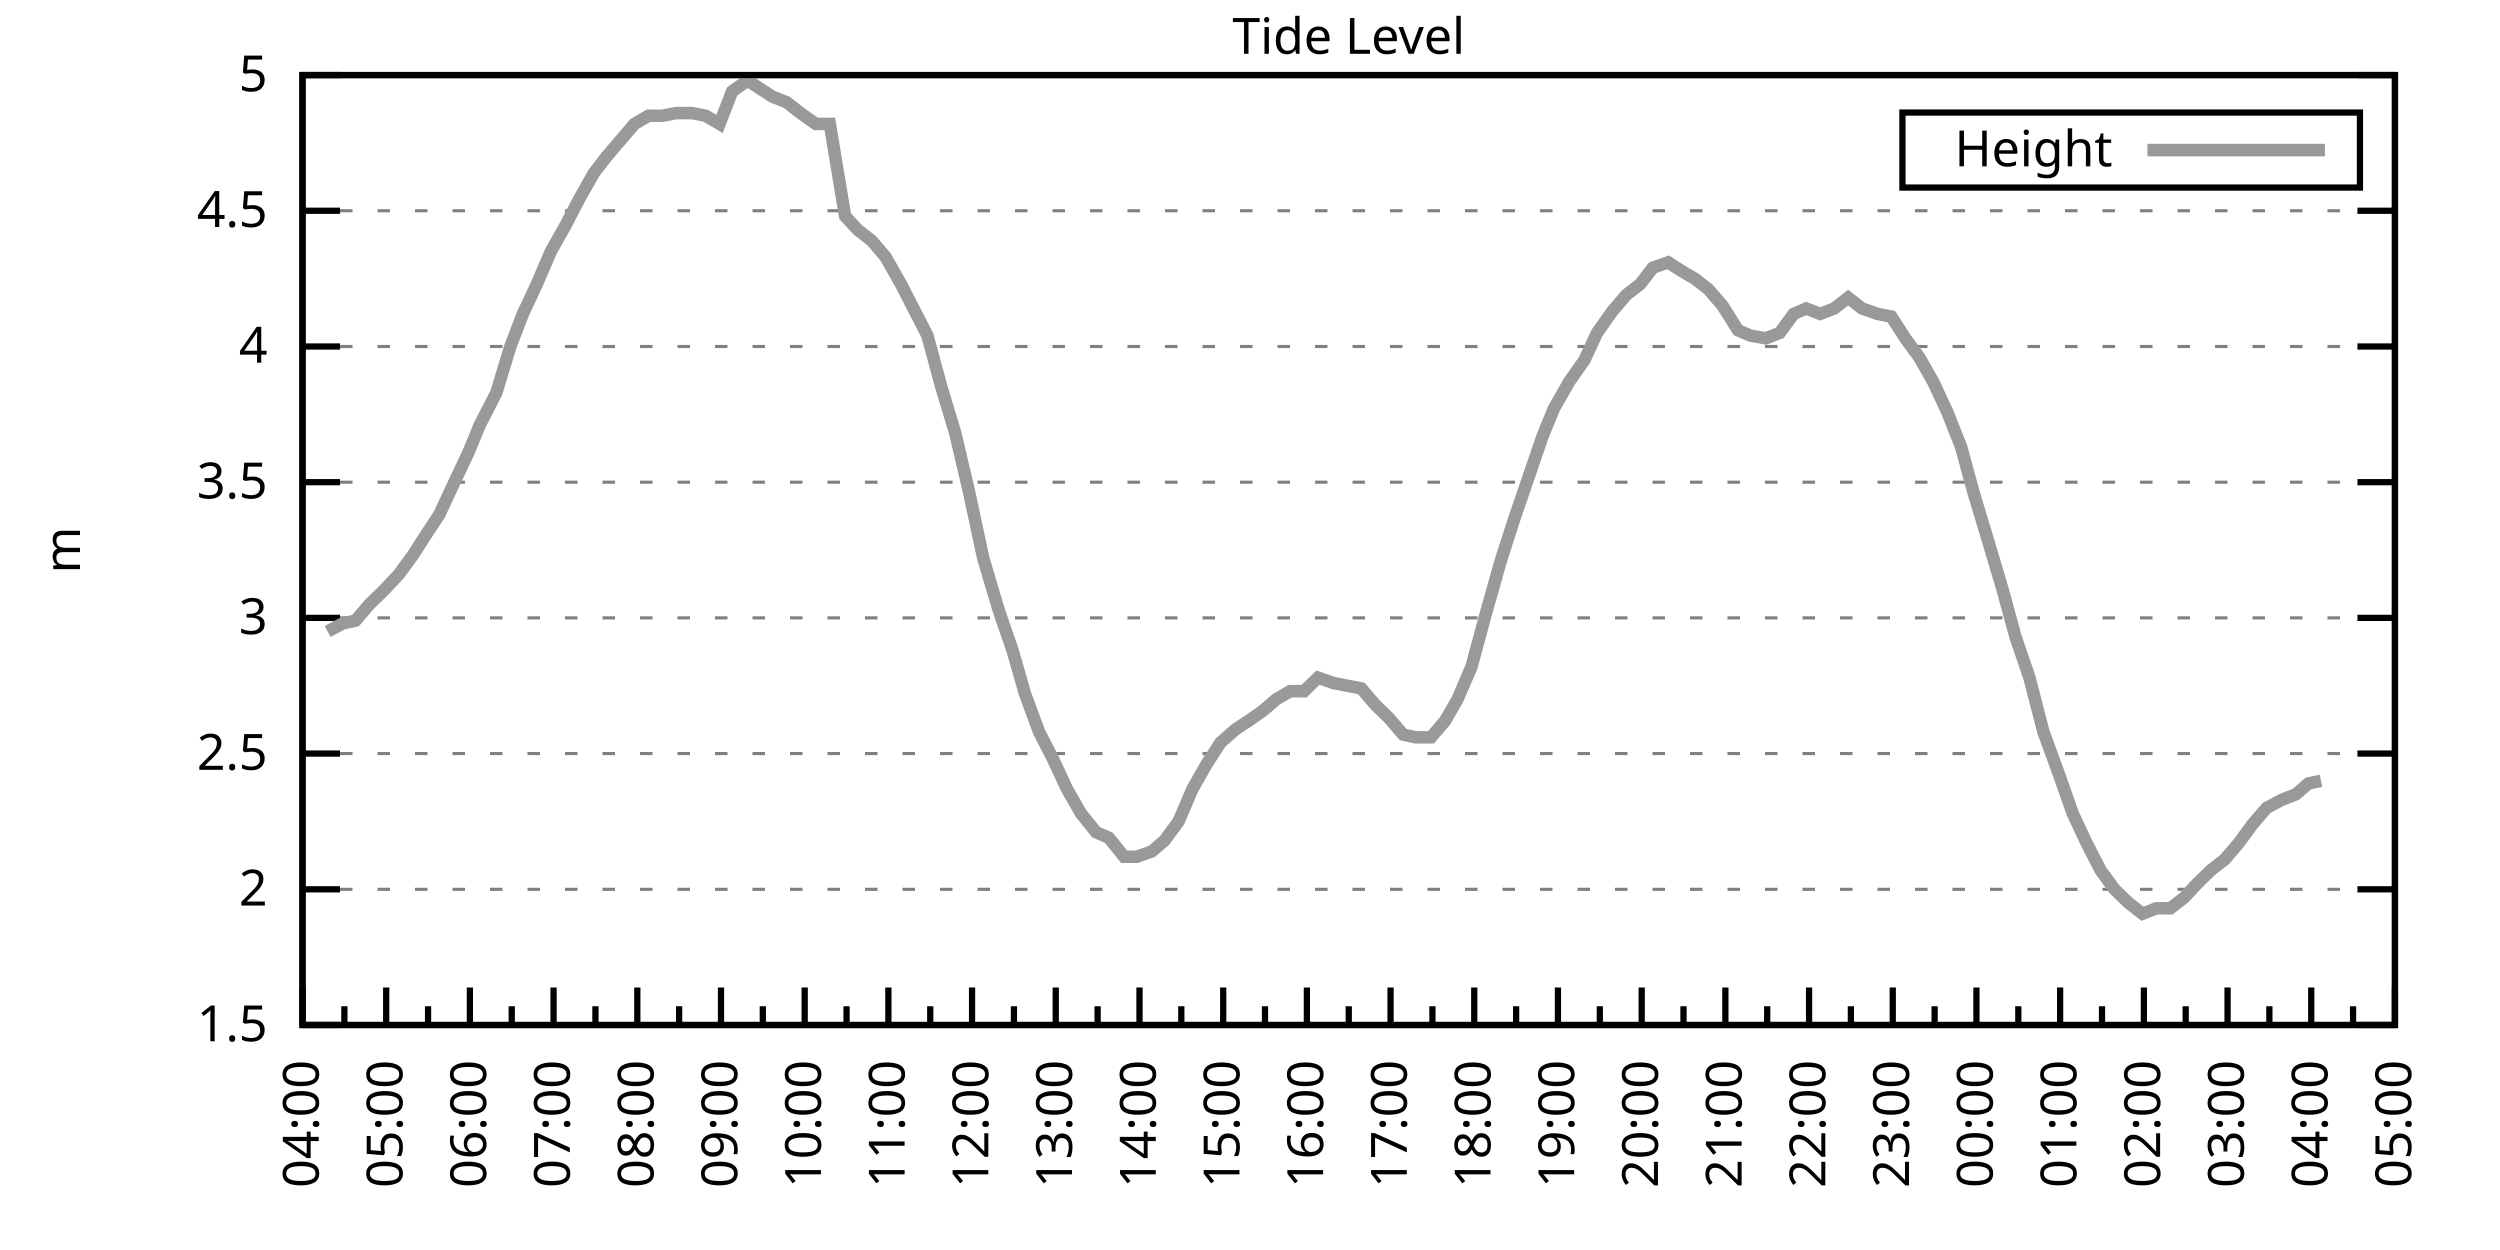
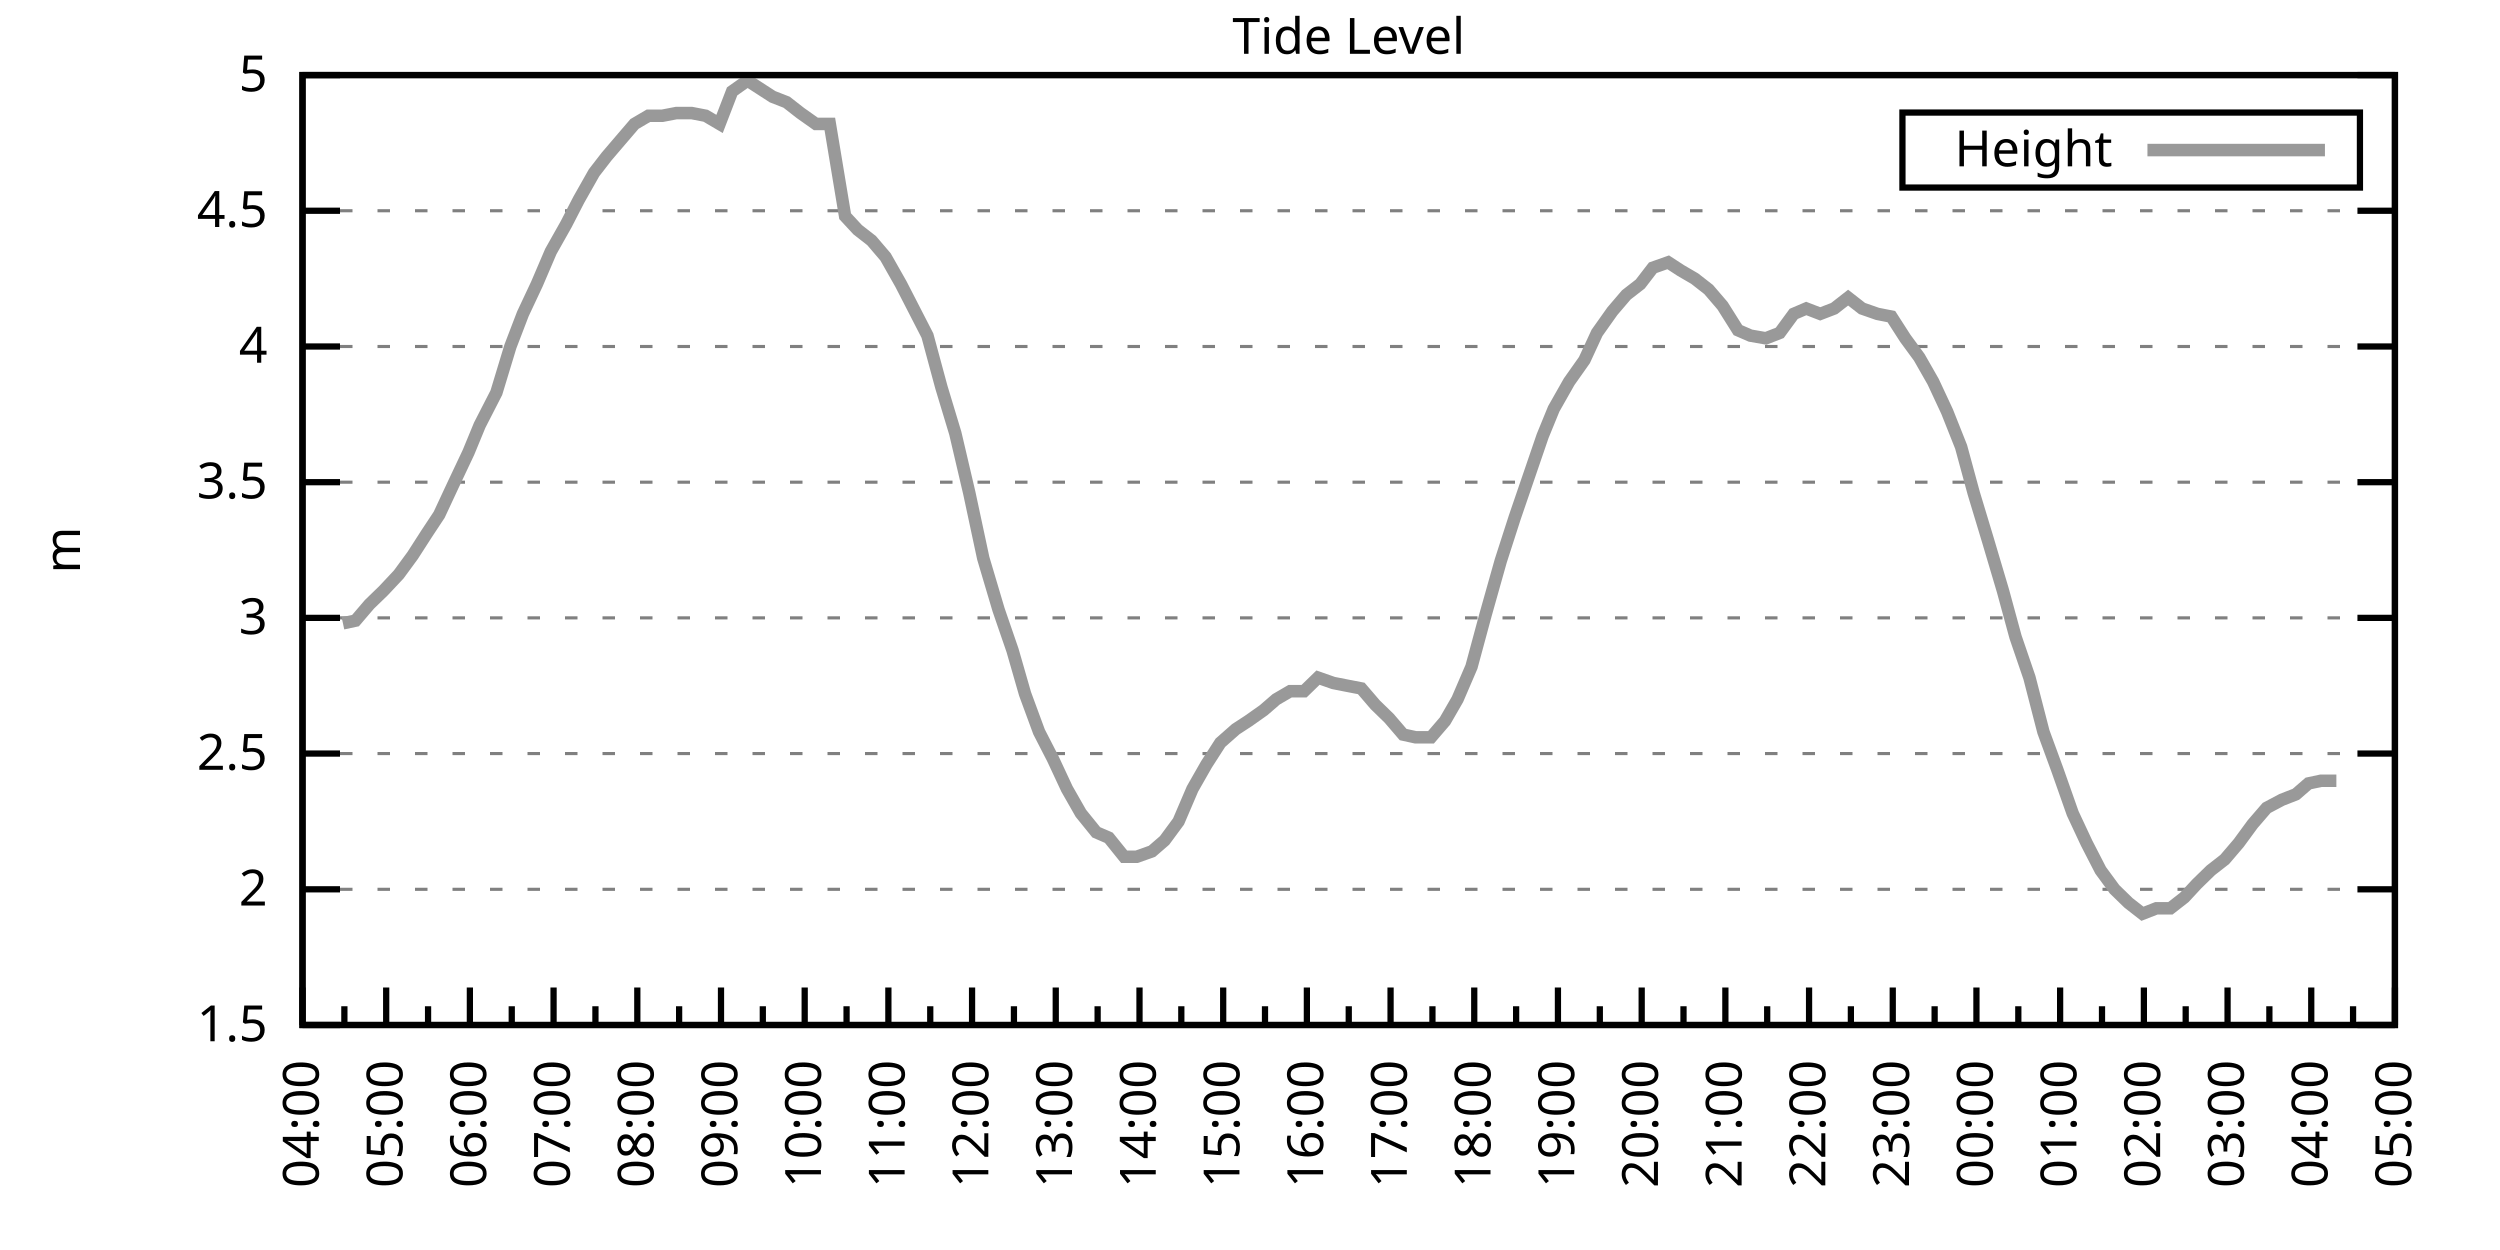
<svg xmlns="http://www.w3.org/2000/svg" xmlns:xlink="http://www.w3.org/1999/xlink" width="400" height="200" viewBox="0 0 400 200">
  <g id="gnuplot_canvas">
    <rect x="0" y="0" width="400" height="200" fill="none" />
    <defs>
      <circle id="gpDot" r="0.5" stroke-width="0.5" stroke="currentColor" />
      <path id="gpPt0" stroke-width="0.333" stroke="currentColor" d="M-1,0 h2 M0,-1 v2" />
      <path id="gpPt1" stroke-width="0.333" stroke="currentColor" d="M-1,-1 L1,1 M1,-1 L-1,1" />
      <path id="gpPt2" stroke-width="0.333" stroke="currentColor" d="M-1,0 L1,0 M0,-1 L0,1 M-1,-1 L1,1 M-1,1 L1,-1" />
      <rect id="gpPt3" stroke-width="0.333" stroke="currentColor" x="-1" y="-1" width="2" height="2" />
      <rect id="gpPt4" stroke-width="0.333" stroke="currentColor" fill="currentColor" x="-1" y="-1" width="2" height="2" />
      <circle id="gpPt5" stroke-width="0.333" stroke="currentColor" cx="0" cy="0" r="1" />
      <use xlink:href="#gpPt5" id="gpPt6" fill="currentColor" stroke="none" />
      <path id="gpPt7" stroke-width="0.333" stroke="currentColor" d="M0,-1.33 L-1.33,0.67 L1.33,0.67 z" />
      <use xlink:href="#gpPt7" id="gpPt8" fill="currentColor" stroke="none" />
      <use xlink:href="#gpPt7" id="gpPt9" stroke="currentColor" transform="rotate(180)" />
      <use xlink:href="#gpPt9" id="gpPt10" fill="currentColor" stroke="none" />
      <use xlink:href="#gpPt3" id="gpPt11" stroke="currentColor" transform="rotate(45)" />
      <use xlink:href="#gpPt11" id="gpPt12" fill="currentColor" stroke="none" />
      <path id="gpPt13" stroke-width="0.333" stroke="currentColor" d="M0,1.330 L1.265,0.411 L0.782,-1.067 L-0.782,-1.076 L-1.265,0.411 z" />
      <use xlink:href="#gpPt13" id="gpPt14" fill="currentColor" stroke="none" />
      <filter id="textbox" filterUnits="objectBoundingBox" x="0" y="0" height="1" width="1">
        <feFlood flood-color="white" flood-opacity="1" result="bgnd" />
        <feComposite in="SourceGraphic" in2="bgnd" operator="atop" />
      </filter>
      <filter id="greybox" filterUnits="objectBoundingBox" x="0" y="0" height="1" width="1">
        <feFlood flood-color="lightgrey" flood-opacity="1" result="grey" />
        <feComposite in="SourceGraphic" in2="grey" operator="atop" />
      </filter>
    </defs>
    <g fill="none" color="white" stroke="currentColor" stroke-width="1.00" stroke-linecap="butt" stroke-linejoin="miter">
</g>
    <g fill="none" color="black" stroke="currentColor" stroke-width="1.00" stroke-linecap="butt" stroke-linejoin="miter">
      <g stroke="none" shape-rendering="crispEdges">
        <polygon fill="rgb(255, 255, 255)" points="48.40,164.00 383.18,164.00 383.18,12.02 48.40,12.02 " />
      </g>
    </g>
    <g fill="none" color="black" stroke="currentColor" stroke-width="1.00" stroke-linecap="butt" stroke-linejoin="miter">
</g>
    <g fill="none" color="black" stroke="black" stroke-width="0.50" stroke-linecap="butt" stroke-linejoin="miter">
</g>
    <g fill="none" color="gray" stroke="currentColor" stroke-width="0.50" stroke-linecap="butt" stroke-linejoin="miter">
      <path stroke="gray" stroke-dasharray="2,4" class="gridline" d="M48.40,164.00 L383.19,164.00  " />
    </g>
    <g fill="none" color="gray" stroke="gray" stroke-width="1.00" stroke-linecap="butt" stroke-linejoin="miter">
</g>
    <g fill="none" color="black" stroke="currentColor" stroke-width="1.00" stroke-linecap="butt" stroke-linejoin="miter">
      <path stroke="black" d="M48.40,164.00 L54.40,164.00 M383.19,164.00 L377.19,164.00  " />
      <g transform="translate(42.80,166.60)" stroke="none" fill="black" font-family="Sans" font-size="8.00" text-anchor="end">
        <text>
          <tspan font-family="Sans"> 1.5</tspan>
        </text>
      </g>
    </g>
    <g fill="none" color="black" stroke="currentColor" stroke-width="1.00" stroke-linecap="butt" stroke-linejoin="miter">
</g>
    <g fill="none" color="black" stroke="black" stroke-width="0.50" stroke-linecap="butt" stroke-linejoin="miter">
</g>
    <g fill="none" color="gray" stroke="currentColor" stroke-width="0.50" stroke-linecap="butt" stroke-linejoin="miter">
      <path stroke="gray" stroke-dasharray="2,4" class="gridline" d="M48.40,142.29 L383.19,142.29  " />
    </g>
    <g fill="none" color="gray" stroke="gray" stroke-width="1.00" stroke-linecap="butt" stroke-linejoin="miter">
</g>
    <g fill="none" color="black" stroke="currentColor" stroke-width="1.00" stroke-linecap="butt" stroke-linejoin="miter">
      <path stroke="black" d="M48.40,142.29 L54.40,142.29 M383.19,142.29 L377.19,142.29  " />
      <g transform="translate(42.80,144.89)" stroke="none" fill="black" font-family="Sans" font-size="8.00" text-anchor="end">
        <text>
          <tspan font-family="Sans"> 2</tspan>
        </text>
      </g>
    </g>
    <g fill="none" color="black" stroke="currentColor" stroke-width="1.00" stroke-linecap="butt" stroke-linejoin="miter">
</g>
    <g fill="none" color="black" stroke="black" stroke-width="0.50" stroke-linecap="butt" stroke-linejoin="miter">
</g>
    <g fill="none" color="gray" stroke="currentColor" stroke-width="0.50" stroke-linecap="butt" stroke-linejoin="miter">
      <path stroke="gray" stroke-dasharray="2,4" class="gridline" d="M48.40,120.57 L383.19,120.57  " />
    </g>
    <g fill="none" color="gray" stroke="gray" stroke-width="1.00" stroke-linecap="butt" stroke-linejoin="miter">
</g>
    <g fill="none" color="black" stroke="currentColor" stroke-width="1.00" stroke-linecap="butt" stroke-linejoin="miter">
      <path stroke="black" d="M48.40,120.57 L54.40,120.57 M383.19,120.57 L377.19,120.57  " />
      <g transform="translate(42.80,123.17)" stroke="none" fill="black" font-family="Sans" font-size="8.00" text-anchor="end">
        <text>
          <tspan font-family="Sans"> 2.5</tspan>
        </text>
      </g>
    </g>
    <g fill="none" color="black" stroke="currentColor" stroke-width="1.00" stroke-linecap="butt" stroke-linejoin="miter">
</g>
    <g fill="none" color="black" stroke="black" stroke-width="0.50" stroke-linecap="butt" stroke-linejoin="miter">
</g>
    <g fill="none" color="gray" stroke="currentColor" stroke-width="0.50" stroke-linecap="butt" stroke-linejoin="miter">
      <path stroke="gray" stroke-dasharray="2,4" class="gridline" d="M48.40,98.86 L383.19,98.86  " />
    </g>
    <g fill="none" color="gray" stroke="gray" stroke-width="1.00" stroke-linecap="butt" stroke-linejoin="miter">
</g>
    <g fill="none" color="black" stroke="currentColor" stroke-width="1.00" stroke-linecap="butt" stroke-linejoin="miter">
      <path stroke="black" d="M48.40,98.86 L54.40,98.86 M383.19,98.86 L377.19,98.86  " />
      <g transform="translate(42.80,101.46)" stroke="none" fill="black" font-family="Sans" font-size="8.00" text-anchor="end">
        <text>
          <tspan font-family="Sans"> 3</tspan>
        </text>
      </g>
    </g>
    <g fill="none" color="black" stroke="currentColor" stroke-width="1.00" stroke-linecap="butt" stroke-linejoin="miter">
</g>
    <g fill="none" color="black" stroke="black" stroke-width="0.50" stroke-linecap="butt" stroke-linejoin="miter">
</g>
    <g fill="none" color="gray" stroke="currentColor" stroke-width="0.50" stroke-linecap="butt" stroke-linejoin="miter">
      <path stroke="gray" stroke-dasharray="2,4" class="gridline" d="M48.40,77.15 L383.19,77.15  " />
    </g>
    <g fill="none" color="gray" stroke="gray" stroke-width="1.00" stroke-linecap="butt" stroke-linejoin="miter">
</g>
    <g fill="none" color="black" stroke="currentColor" stroke-width="1.00" stroke-linecap="butt" stroke-linejoin="miter">
      <path stroke="black" d="M48.40,77.15 L54.40,77.15 M383.19,77.15 L377.19,77.15  " />
      <g transform="translate(42.80,79.75)" stroke="none" fill="black" font-family="Sans" font-size="8.00" text-anchor="end">
        <text>
          <tspan font-family="Sans"> 3.5</tspan>
        </text>
      </g>
    </g>
    <g fill="none" color="black" stroke="currentColor" stroke-width="1.00" stroke-linecap="butt" stroke-linejoin="miter">
</g>
    <g fill="none" color="black" stroke="black" stroke-width="0.50" stroke-linecap="butt" stroke-linejoin="miter">
</g>
    <g fill="none" color="gray" stroke="currentColor" stroke-width="0.50" stroke-linecap="butt" stroke-linejoin="miter">
      <path stroke="gray" stroke-dasharray="2,4" class="gridline" d="M48.40,55.44 L383.19,55.44  " />
    </g>
    <g fill="none" color="gray" stroke="gray" stroke-width="1.00" stroke-linecap="butt" stroke-linejoin="miter">
</g>
    <g fill="none" color="black" stroke="currentColor" stroke-width="1.00" stroke-linecap="butt" stroke-linejoin="miter">
      <path stroke="black" d="M48.40,55.44 L54.40,55.44 M383.19,55.44 L377.19,55.44  " />
      <g transform="translate(42.80,58.04)" stroke="none" fill="black" font-family="Sans" font-size="8.00" text-anchor="end">
        <text>
          <tspan font-family="Sans"> 4</tspan>
        </text>
      </g>
    </g>
    <g fill="none" color="black" stroke="currentColor" stroke-width="1.00" stroke-linecap="butt" stroke-linejoin="miter">
</g>
    <g fill="none" color="black" stroke="black" stroke-width="0.50" stroke-linecap="butt" stroke-linejoin="miter">
</g>
    <g fill="none" color="gray" stroke="currentColor" stroke-width="0.50" stroke-linecap="butt" stroke-linejoin="miter">
      <path stroke="gray" stroke-dasharray="2,4" class="gridline" d="M48.40,33.72 L383.19,33.72  " />
    </g>
    <g fill="none" color="gray" stroke="gray" stroke-width="1.00" stroke-linecap="butt" stroke-linejoin="miter">
</g>
    <g fill="none" color="black" stroke="currentColor" stroke-width="1.00" stroke-linecap="butt" stroke-linejoin="miter">
      <path stroke="black" d="M48.40,33.72 L54.40,33.72 M383.19,33.72 L377.19,33.72  " />
      <g transform="translate(42.80,36.32)" stroke="none" fill="black" font-family="Sans" font-size="8.00" text-anchor="end">
        <text>
          <tspan font-family="Sans"> 4.5</tspan>
        </text>
      </g>
    </g>
    <g fill="none" color="black" stroke="currentColor" stroke-width="1.00" stroke-linecap="butt" stroke-linejoin="miter">
</g>
    <g fill="none" color="black" stroke="black" stroke-width="0.50" stroke-linecap="butt" stroke-linejoin="miter">
</g>
    <g fill="none" color="gray" stroke="currentColor" stroke-width="0.50" stroke-linecap="butt" stroke-linejoin="miter">
      <path stroke="gray" stroke-dasharray="2,4" class="gridline" d="M48.40,12.01 L383.19,12.01  " />
    </g>
    <g fill="none" color="gray" stroke="gray" stroke-width="1.00" stroke-linecap="butt" stroke-linejoin="miter">
</g>
    <g fill="none" color="black" stroke="currentColor" stroke-width="1.00" stroke-linecap="butt" stroke-linejoin="miter">
      <path stroke="black" d="M48.40,12.01 L54.40,12.01 M383.19,12.01 L377.19,12.01  " />
      <g transform="translate(42.80,14.61)" stroke="none" fill="black" font-family="Sans" font-size="8.00" text-anchor="end">
        <text>
          <tspan font-family="Sans"> 5</tspan>
        </text>
      </g>
    </g>
    <g fill="none" color="black" stroke="currentColor" stroke-width="1.00" stroke-linecap="butt" stroke-linejoin="miter">
      <path stroke="black" d="M48.40,164.00 L48.40,158.00  " />
      <g transform="translate(51.00,169.60) rotate(270)" stroke="none" fill="black" font-family="Sans" font-size="8.00" text-anchor="end">
        <text>
          <tspan font-family="Sans">04:00</tspan>
        </text>
      </g>
    </g>
    <g fill="none" color="black" stroke="currentColor" stroke-width="1.00" stroke-linecap="butt" stroke-linejoin="miter">
      <path stroke="black" d="M55.10,164.00 L55.10,161.00 M61.79,164.00 L61.79,158.00  " />
      <g transform="translate(64.39,169.60) rotate(270)" stroke="none" fill="black" font-family="Sans" font-size="8.00" text-anchor="end">
        <text>
          <tspan font-family="Sans">05:00</tspan>
        </text>
      </g>
    </g>
    <g fill="none" color="black" stroke="currentColor" stroke-width="1.00" stroke-linecap="butt" stroke-linejoin="miter">
      <path stroke="black" d="M68.49,164.00 L68.49,161.00 M75.18,164.00 L75.18,158.00  " />
      <g transform="translate(77.78,169.60) rotate(270)" stroke="none" fill="black" font-family="Sans" font-size="8.00" text-anchor="end">
        <text>
          <tspan font-family="Sans">06:00</tspan>
        </text>
      </g>
    </g>
    <g fill="none" color="black" stroke="currentColor" stroke-width="1.00" stroke-linecap="butt" stroke-linejoin="miter">
      <path stroke="black" d="M81.88,164.00 L81.88,161.00 M88.57,164.00 L88.57,158.00  " />
      <g transform="translate(91.17,169.60) rotate(270)" stroke="none" fill="black" font-family="Sans" font-size="8.00" text-anchor="end">
        <text>
          <tspan font-family="Sans">07:00</tspan>
        </text>
      </g>
    </g>
    <g fill="none" color="black" stroke="currentColor" stroke-width="1.00" stroke-linecap="butt" stroke-linejoin="miter">
      <path stroke="black" d="M95.27,164.00 L95.27,161.00 M101.97,164.00 L101.97,158.00  " />
      <g transform="translate(104.57,169.60) rotate(270)" stroke="none" fill="black" font-family="Sans" font-size="8.00" text-anchor="end">
        <text>
          <tspan font-family="Sans">08:00</tspan>
        </text>
      </g>
    </g>
    <g fill="none" color="black" stroke="currentColor" stroke-width="1.00" stroke-linecap="butt" stroke-linejoin="miter">
      <path stroke="black" d="M108.66,164.00 L108.66,161.00 M115.36,164.00 L115.36,158.00  " />
      <g transform="translate(117.96,169.60) rotate(270)" stroke="none" fill="black" font-family="Sans" font-size="8.00" text-anchor="end">
        <text>
          <tspan font-family="Sans">09:00</tspan>
        </text>
      </g>
    </g>
    <g fill="none" color="black" stroke="currentColor" stroke-width="1.00" stroke-linecap="butt" stroke-linejoin="miter">
      <path stroke="black" d="M122.05,164.00 L122.05,161.00 M128.75,164.00 L128.75,158.00  " />
      <g transform="translate(131.35,169.60) rotate(270)" stroke="none" fill="black" font-family="Sans" font-size="8.00" text-anchor="end">
        <text>
          <tspan font-family="Sans">10:00</tspan>
        </text>
      </g>
    </g>
    <g fill="none" color="black" stroke="currentColor" stroke-width="1.00" stroke-linecap="butt" stroke-linejoin="miter">
      <path stroke="black" d="M135.45,164.00 L135.45,161.00 M142.14,164.00 L142.14,158.00  " />
      <g transform="translate(144.74,169.60) rotate(270)" stroke="none" fill="black" font-family="Sans" font-size="8.00" text-anchor="end">
        <text>
          <tspan font-family="Sans">11:00</tspan>
        </text>
      </g>
    </g>
    <g fill="none" color="black" stroke="currentColor" stroke-width="1.00" stroke-linecap="butt" stroke-linejoin="miter">
      <path stroke="black" d="M148.84,164.00 L148.84,161.00 M155.53,164.00 L155.53,158.00  " />
      <g transform="translate(158.13,169.60) rotate(270)" stroke="none" fill="black" font-family="Sans" font-size="8.00" text-anchor="end">
        <text>
          <tspan font-family="Sans">12:00</tspan>
        </text>
      </g>
    </g>
    <g fill="none" color="black" stroke="currentColor" stroke-width="1.00" stroke-linecap="butt" stroke-linejoin="miter">
      <path stroke="black" d="M162.23,164.00 L162.23,161.00 M168.92,164.00 L168.92,158.00  " />
      <g transform="translate(171.52,169.60) rotate(270)" stroke="none" fill="black" font-family="Sans" font-size="8.00" text-anchor="end">
        <text>
          <tspan font-family="Sans">13:00</tspan>
        </text>
      </g>
    </g>
    <g fill="none" color="black" stroke="currentColor" stroke-width="1.00" stroke-linecap="butt" stroke-linejoin="miter">
      <path stroke="black" d="M175.62,164.00 L175.62,161.00 M182.32,164.00 L182.32,158.00  " />
      <g transform="translate(184.92,169.60) rotate(270)" stroke="none" fill="black" font-family="Sans" font-size="8.00" text-anchor="end">
        <text>
          <tspan font-family="Sans">14:00</tspan>
        </text>
      </g>
    </g>
    <g fill="none" color="black" stroke="currentColor" stroke-width="1.00" stroke-linecap="butt" stroke-linejoin="miter">
      <path stroke="black" d="M189.01,164.00 L189.01,161.00 M195.71,164.00 L195.71,158.00  " />
      <g transform="translate(198.31,169.60) rotate(270)" stroke="none" fill="black" font-family="Sans" font-size="8.00" text-anchor="end">
        <text>
          <tspan font-family="Sans">15:00</tspan>
        </text>
      </g>
    </g>
    <g fill="none" color="black" stroke="currentColor" stroke-width="1.00" stroke-linecap="butt" stroke-linejoin="miter">
      <path stroke="black" d="M202.40,164.00 L202.40,161.00 M209.10,164.00 L209.10,158.00  " />
      <g transform="translate(211.70,169.60) rotate(270)" stroke="none" fill="black" font-family="Sans" font-size="8.00" text-anchor="end">
        <text>
          <tspan font-family="Sans">16:00</tspan>
        </text>
      </g>
    </g>
    <g fill="none" color="black" stroke="currentColor" stroke-width="1.00" stroke-linecap="butt" stroke-linejoin="miter">
      <path stroke="black" d="M215.80,164.00 L215.80,161.00 M222.49,164.00 L222.49,158.00  " />
      <g transform="translate(225.09,169.60) rotate(270)" stroke="none" fill="black" font-family="Sans" font-size="8.00" text-anchor="end">
        <text>
          <tspan font-family="Sans">17:00</tspan>
        </text>
      </g>
    </g>
    <g fill="none" color="black" stroke="currentColor" stroke-width="1.00" stroke-linecap="butt" stroke-linejoin="miter">
      <path stroke="black" d="M229.19,164.00 L229.19,161.00 M235.88,164.00 L235.88,158.00  " />
      <g transform="translate(238.48,169.60) rotate(270)" stroke="none" fill="black" font-family="Sans" font-size="8.00" text-anchor="end">
        <text>
          <tspan font-family="Sans">18:00</tspan>
        </text>
      </g>
    </g>
    <g fill="none" color="black" stroke="currentColor" stroke-width="1.00" stroke-linecap="butt" stroke-linejoin="miter">
      <path stroke="black" d="M242.58,164.00 L242.58,161.00 M249.27,164.00 L249.27,158.00  " />
      <g transform="translate(251.87,169.60) rotate(270)" stroke="none" fill="black" font-family="Sans" font-size="8.00" text-anchor="end">
        <text>
          <tspan font-family="Sans">19:00</tspan>
        </text>
      </g>
    </g>
    <g fill="none" color="black" stroke="currentColor" stroke-width="1.00" stroke-linecap="butt" stroke-linejoin="miter">
      <path stroke="black" d="M255.97,164.00 L255.97,161.00 M262.67,164.00 L262.67,158.00  " />
      <g transform="translate(265.27,169.60) rotate(270)" stroke="none" fill="black" font-family="Sans" font-size="8.00" text-anchor="end">
        <text>
          <tspan font-family="Sans">20:00</tspan>
        </text>
      </g>
    </g>
    <g fill="none" color="black" stroke="currentColor" stroke-width="1.00" stroke-linecap="butt" stroke-linejoin="miter">
      <path stroke="black" d="M269.36,164.00 L269.36,161.00 M276.06,164.00 L276.06,158.00  " />
      <g transform="translate(278.66,169.60) rotate(270)" stroke="none" fill="black" font-family="Sans" font-size="8.00" text-anchor="end">
        <text>
          <tspan font-family="Sans">21:00</tspan>
        </text>
      </g>
    </g>
    <g fill="none" color="black" stroke="currentColor" stroke-width="1.00" stroke-linecap="butt" stroke-linejoin="miter">
      <path stroke="black" d="M282.75,164.00 L282.75,161.00 M289.45,164.00 L289.45,158.00  " />
      <g transform="translate(292.05,169.60) rotate(270)" stroke="none" fill="black" font-family="Sans" font-size="8.00" text-anchor="end">
        <text>
          <tspan font-family="Sans">22:00</tspan>
        </text>
      </g>
    </g>
    <g fill="none" color="black" stroke="currentColor" stroke-width="1.00" stroke-linecap="butt" stroke-linejoin="miter">
      <path stroke="black" d="M296.14,164.00 L296.14,161.00 M302.84,164.00 L302.84,158.00  " />
      <g transform="translate(305.44,169.60) rotate(270)" stroke="none" fill="black" font-family="Sans" font-size="8.00" text-anchor="end">
        <text>
          <tspan font-family="Sans">23:00</tspan>
        </text>
      </g>
    </g>
    <g fill="none" color="black" stroke="currentColor" stroke-width="1.00" stroke-linecap="butt" stroke-linejoin="miter">
      <path stroke="black" d="M309.54,164.00 L309.54,161.00 M316.23,164.00 L316.23,158.00  " />
      <g transform="translate(318.83,169.60) rotate(270)" stroke="none" fill="black" font-family="Sans" font-size="8.00" text-anchor="end">
        <text>
          <tspan font-family="Sans">00:00</tspan>
        </text>
      </g>
    </g>
    <g fill="none" color="black" stroke="currentColor" stroke-width="1.00" stroke-linecap="butt" stroke-linejoin="miter">
      <path stroke="black" d="M322.93,164.00 L322.93,161.00 M329.62,164.00 L329.62,158.00  " />
      <g transform="translate(332.22,169.60) rotate(270)" stroke="none" fill="black" font-family="Sans" font-size="8.00" text-anchor="end">
        <text>
          <tspan font-family="Sans">01:00</tspan>
        </text>
      </g>
    </g>
    <g fill="none" color="black" stroke="currentColor" stroke-width="1.00" stroke-linecap="butt" stroke-linejoin="miter">
      <path stroke="black" d="M336.32,164.00 L336.32,161.00 M343.02,164.00 L343.02,158.00  " />
      <g transform="translate(345.62,169.60) rotate(270)" stroke="none" fill="black" font-family="Sans" font-size="8.00" text-anchor="end">
        <text>
          <tspan font-family="Sans">02:00</tspan>
        </text>
      </g>
    </g>
    <g fill="none" color="black" stroke="currentColor" stroke-width="1.00" stroke-linecap="butt" stroke-linejoin="miter">
      <path stroke="black" d="M349.71,164.00 L349.71,161.00 M356.41,164.00 L356.41,158.00  " />
      <g transform="translate(359.01,169.60) rotate(270)" stroke="none" fill="black" font-family="Sans" font-size="8.00" text-anchor="end">
        <text>
          <tspan font-family="Sans">03:00</tspan>
        </text>
      </g>
    </g>
    <g fill="none" color="black" stroke="currentColor" stroke-width="1.00" stroke-linecap="butt" stroke-linejoin="miter">
      <path stroke="black" d="M363.10,164.00 L363.10,161.00 M369.80,164.00 L369.80,158.00  " />
      <g transform="translate(372.40,169.60) rotate(270)" stroke="none" fill="black" font-family="Sans" font-size="8.00" text-anchor="end">
        <text>
          <tspan font-family="Sans">04:00</tspan>
        </text>
      </g>
    </g>
    <g fill="none" color="black" stroke="currentColor" stroke-width="1.00" stroke-linecap="butt" stroke-linejoin="miter">
      <path stroke="black" d="M376.49,164.00 L376.49,161.00 M383.19,164.00 L383.19,158.00  " />
      <g transform="translate(385.79,169.60) rotate(270)" stroke="none" fill="black" font-family="Sans" font-size="8.00" text-anchor="end">
        <text>
          <tspan font-family="Sans">05:00</tspan>
        </text>
      </g>
    </g>
    <g fill="none" color="black" stroke="currentColor" stroke-width="1.00" stroke-linecap="butt" stroke-linejoin="miter">
</g>
    <g fill="none" color="black" stroke="currentColor" stroke-width="1.00" stroke-linecap="butt" stroke-linejoin="miter">
      <path stroke="black" d="M48.40,12.01 L48.40,164.00 L383.19,164.00 L383.19,12.01 L48.40,12.01 Z  " />
    </g>
    <g fill="none" color="black" stroke="currentColor" stroke-width="1.00" stroke-linecap="butt" stroke-linejoin="miter">
      <g transform="translate(12.80,88.01) rotate(270)" stroke="none" fill="black" font-family="Sans" font-size="8.00" text-anchor="middle">
        <text>
          <tspan font-family="Sans">m</tspan>
        </text>
      </g>
    </g>
    <g fill="none" color="black" stroke="currentColor" stroke-width="1.00" stroke-linecap="butt" stroke-linejoin="miter">
</g>
    <g fill="none" color="black" stroke="currentColor" stroke-width="1.00" stroke-linecap="butt" stroke-linejoin="miter">
      <path stroke="black" d="M304.39,30.01 L304.39,18.01 L377.59,18.01 L377.59,30.01 L304.39,30.01 Z  " />
    </g>
    <g id="Tide_level_plot_1">
      <g fill="none" color="white" stroke="black" stroke-width="2.00" stroke-linecap="butt" stroke-linejoin="miter">
</g>
      <g fill="none" color="black" stroke="currentColor" stroke-width="2.00" stroke-linecap="butt" stroke-linejoin="miter">
        <g transform="translate(337.99,26.61)" stroke="none" fill="black" font-family="Sans" font-size="8.00" text-anchor="end">
          <text>
            <tspan font-family="Sans">Height</tspan>
          </text>
        </g>
      </g>
      <g fill="none" color="black" stroke="currentColor" stroke-width="2.00" stroke-linecap="butt" stroke-linejoin="miter">
-         <path stroke="rgb(153, 153, 153)" d="M343.59,24.01 L371.99,24.01 M52.42,101.03 L54.87,99.73 L56.88,99.30 L59.11,96.69 L61.35,94.52 L63.80,91.91   L66.03,88.87 L68.26,85.40 L70.27,82.36 L72.50,77.58 L74.96,72.37 L76.75,68.03 L79.42,62.82 L81.66,55.44   L83.66,50.22 L85.90,45.45 L88.13,40.24 L90.58,35.89 L92.59,31.99 L95.05,27.64 L97.06,25.04 L99.29,22.43   L101.52,19.83 L103.75,18.52 L105.98,18.52 L108.22,18.09 L110.67,18.09 L112.90,18.52 L115.13,19.83 L117.14,14.62   L119.60,12.88 L121.61,14.18 L123.62,15.48 L125.85,16.35 L128.08,18.09 L130.54,19.83 L132.77,19.83 L135.22,34.59   L137.23,36.76 L139.46,38.50 L141.69,41.11 L144.15,45.45 L146.16,49.36 L148.39,53.70 L150.62,61.95 L152.85,69.33   L155.09,78.89 L157.32,89.31 L159.77,97.56 L162.01,104.07 L164.01,111.02 L166.25,117.10 L168.48,121.44 L170.71,126.22   L172.94,130.13 L175.40,133.17 L177.41,134.04 L179.86,137.08 L181.87,137.08 L184.32,136.21 L186.33,134.47 L188.57,131.43   L190.80,126.22 L193.03,122.31 L195.26,118.84 L197.72,116.67 L199.73,115.36 L202.18,113.63 L204.19,111.89 L206.42,110.59   L208.65,110.59 L210.88,108.42 L213.34,109.28 L215.57,109.72 L217.80,110.15 L220.04,112.76 L222.27,114.93 L224.50,117.53   L226.51,117.97 L228.96,117.97 L231.20,115.36 L233.20,111.89 L235.44,106.68 L237.67,98.43 L240.12,89.74 L242.36,82.79   L244.59,76.28 L246.82,69.77 L248.60,65.42 L251.06,61.08 L253.51,57.61 L255.52,53.26 L257.98,49.79 L260.21,47.18   L262.44,45.45 L264.45,42.84 L266.91,41.97 L268.92,43.28 L271.15,44.58 L273.38,46.32 L275.61,48.92 L278.07,52.83   L280.07,53.70 L282.53,54.13 L284.76,53.26 L286.99,50.22 L289.00,49.36 L291.23,50.22 L293.47,49.36 L295.70,47.62   L297.93,49.36 L300.39,50.22 L302.62,50.66 L304.85,54.13 L307.08,57.17 L309.31,61.08 L311.54,65.86 L313.78,71.50   L315.79,78.89 L318.02,86.27 L320.47,94.52 L322.48,101.90 L324.71,108.42 L326.95,117.10 L329.18,123.18 L331.63,130.13   L333.86,134.90 L336.10,139.25 L338.33,142.29 L340.56,144.46 L342.79,146.20 L345.02,145.33 L347.26,145.33 L349.49,143.59   L351.50,141.42 L353.73,139.25 L355.96,137.51 L358.19,134.90 L360.42,131.86 L362.66,129.26 L365.11,127.96 L367.34,127.09   L369.35,125.35 L371.36,124.92  " />
+         <path stroke="rgb(153, 153, 153)" d="M343.59,24.01 L371.99,24.01 M54.87,99.73 L56.88,99.30 L59.11,96.69 L61.35,94.52 L63.80,91.91 L66.03,88.87   L68.26,85.40 L70.27,82.36 L72.50,77.58 L74.96,72.37 L76.75,68.03 L79.42,62.82 L81.66,55.44 L83.66,50.22   L85.90,45.45 L88.13,40.24 L90.58,35.89 L92.59,31.99 L95.05,27.64 L97.06,25.04 L99.29,22.43 L101.52,19.83   L103.75,18.52 L105.98,18.52 L108.22,18.09 L110.67,18.09 L112.90,18.52 L115.13,19.83 L117.14,14.62 L119.60,12.88   L121.61,14.18 L123.62,15.48 L125.85,16.35 L128.08,18.09 L130.54,19.83 L132.77,19.83 L135.22,34.59 L137.23,36.76   L139.46,38.50 L141.69,41.11 L144.15,45.45 L146.16,49.36 L148.39,53.70 L150.62,61.95 L152.85,69.33 L155.09,78.89   L157.32,89.31 L159.77,97.56 L162.01,104.07 L164.01,111.02 L166.25,117.10 L168.48,121.44 L170.71,126.22 L172.94,130.13   L175.40,133.17 L177.41,134.04 L179.86,137.08 L181.87,137.08 L184.32,136.21 L186.33,134.47 L188.57,131.43 L190.80,126.22   L193.03,122.31 L195.26,118.84 L197.72,116.67 L199.73,115.36 L202.18,113.63 L204.19,111.89 L206.42,110.59 L208.65,110.59   L210.88,108.42 L213.34,109.28 L215.57,109.72 L217.80,110.15 L220.04,112.76 L222.27,114.93 L224.50,117.53 L226.51,117.97   L228.96,117.97 L231.20,115.36 L233.20,111.89 L235.44,106.68 L237.67,98.43 L240.12,89.74 L242.36,82.79 L244.59,76.28   L246.82,69.77 L248.60,65.42 L251.06,61.08 L253.51,57.61 L255.52,53.26 L257.98,49.79 L260.21,47.18 L262.44,45.45   L264.45,42.84 L266.91,41.97 L268.92,43.28 L271.15,44.58 L273.38,46.32 L275.61,48.92 L278.07,52.83 L280.07,53.70   L282.53,54.13 L284.76,53.26 L286.99,50.22 L289.00,49.36 L291.23,50.22 L293.47,49.36 L295.70,47.62 L297.93,49.36   L300.39,50.22 L302.62,50.66 L304.85,54.13 L307.08,57.17 L309.31,61.08 L311.54,65.86 L313.78,71.50 L315.79,78.89   L318.02,86.27 L320.47,94.52 L322.48,101.90 L324.71,108.42 L326.95,117.10 L329.18,123.18 L331.63,130.13 L333.86,134.90   L336.10,139.25 L338.33,142.29 L340.56,144.46 L342.79,146.20 L345.02,145.33 L347.26,145.33 L349.49,143.59 L351.50,141.42   L353.73,139.25 L355.96,137.51 L358.19,134.90 L360.42,131.86 L362.66,129.26 L365.11,127.96 L367.34,127.09 L369.35,125.35   L371.36,124.92 L373.82,124.92  " />
      </g>
    </g>
    <g fill="none" color="black" stroke="currentColor" stroke-width="2.00" stroke-linecap="butt" stroke-linejoin="miter">
</g>
    <g fill="none" color="black" stroke="black" stroke-width="1.00" stroke-linecap="butt" stroke-linejoin="miter">
</g>
    <g fill="none" color="black" stroke="currentColor" stroke-width="1.00" stroke-linecap="butt" stroke-linejoin="miter">
      <path stroke="black" d="M48.40,12.01 L48.40,164.00 L383.19,164.00 L383.19,12.01 L48.40,12.01 Z  " />
    </g>
    <g fill="none" color="black" stroke="currentColor" stroke-width="1.00" stroke-linecap="butt" stroke-linejoin="miter">
      <g transform="translate(215.79,8.61)" stroke="none" fill="black" font-family="Sans" font-size="8.00" text-anchor="middle">
        <text>
          <tspan font-family="Sans">Tide Level</tspan>
        </text>
      </g>
    </g>
    <g fill="none" color="black" stroke="currentColor" stroke-width="1.00" stroke-linecap="butt" stroke-linejoin="miter">
</g>
  </g>
</svg>
